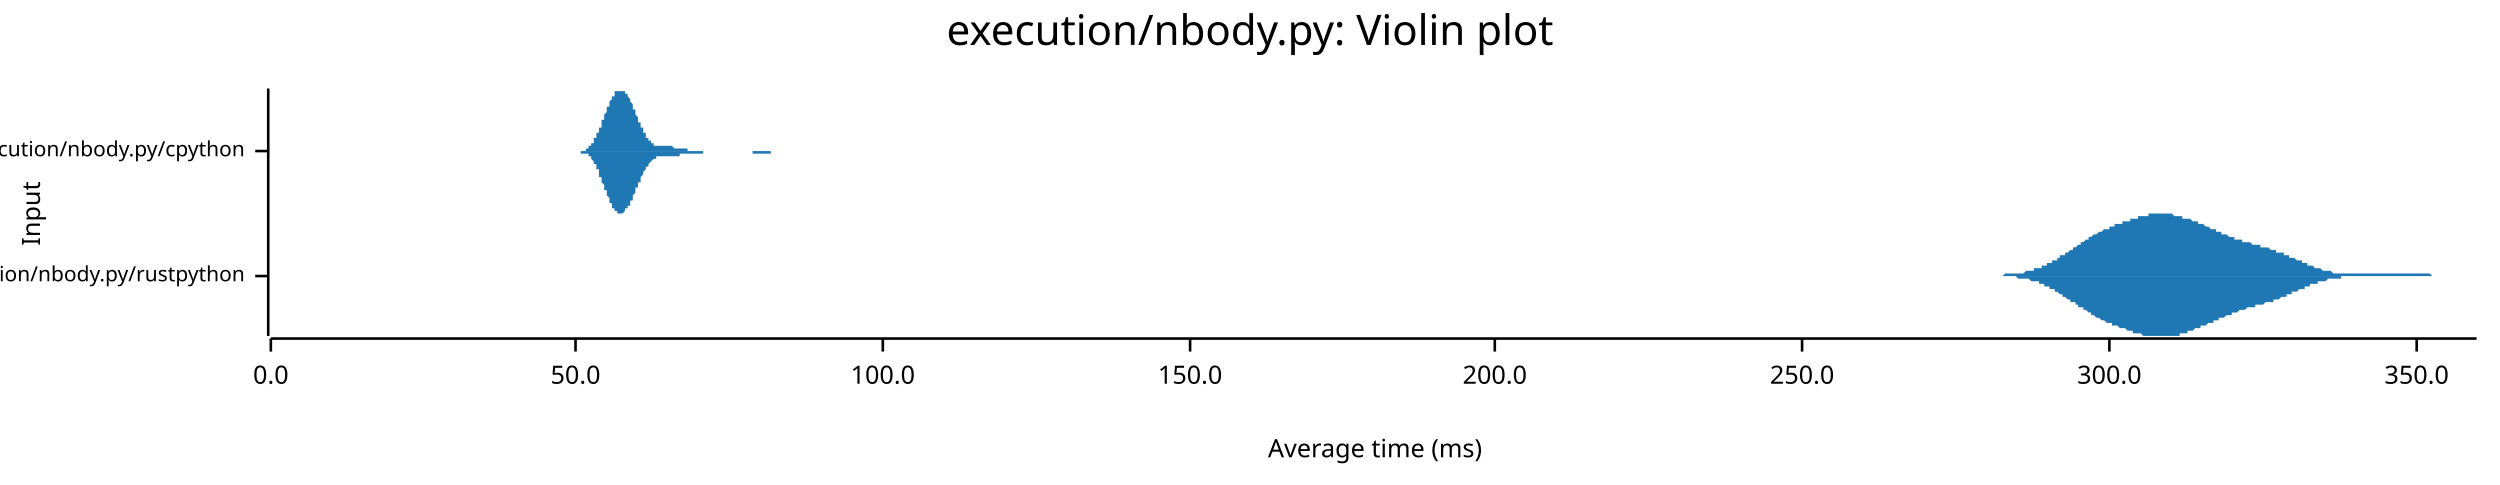
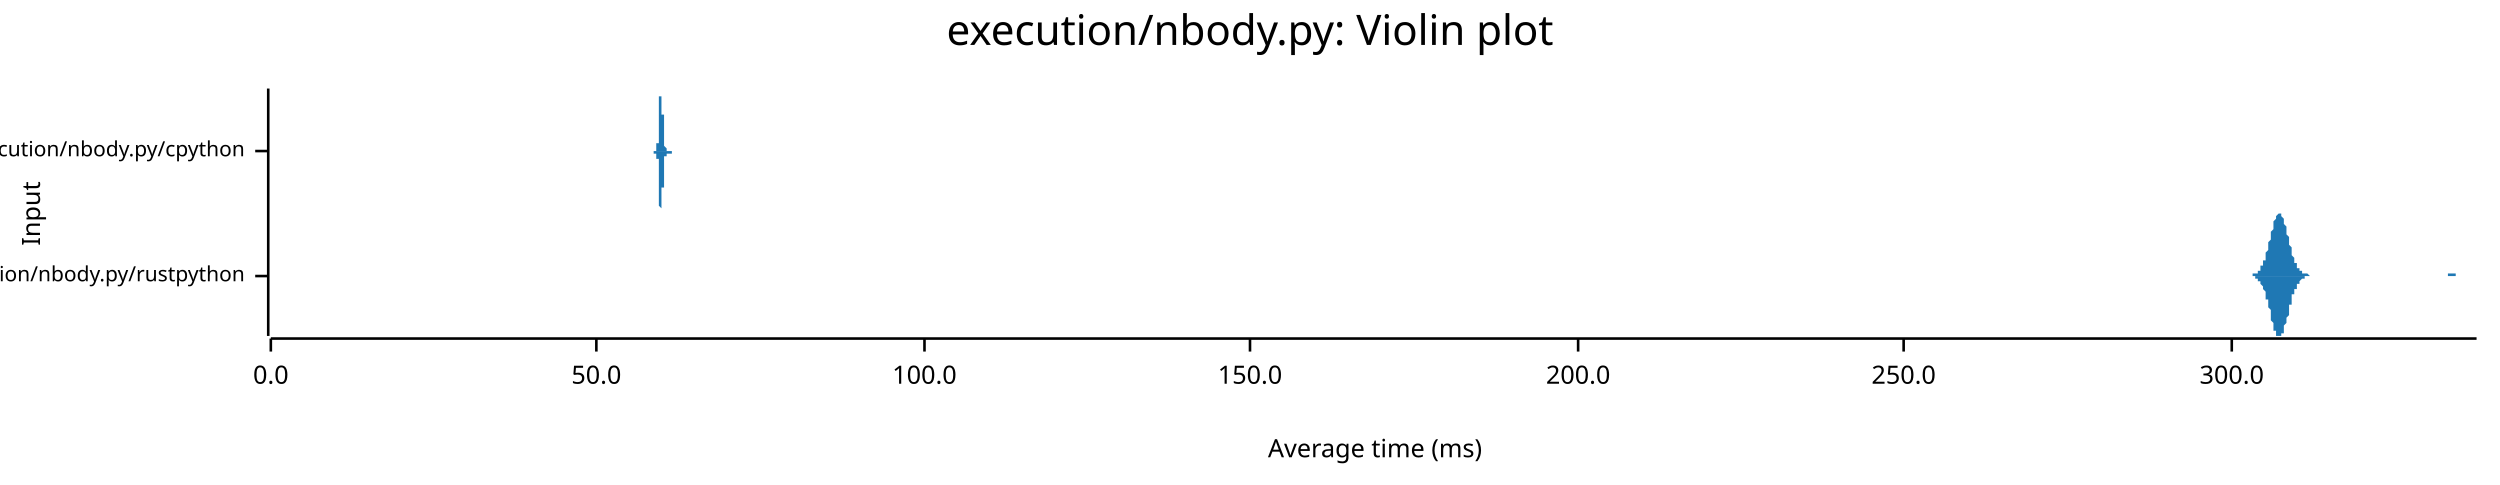
<svg xmlns="http://www.w3.org/2000/svg" width="960" height="186" viewBox="0 0 960 186">
  <text x="480" y="5" dy="0.76em" text-anchor="middle" font-family="sans-serif" font-size="16.129" opacity="1" fill="#000000">
execution/nbody.py: Violin plot
</text>
  <text x="8" y="82" dy="0.76em" text-anchor="middle" font-family="sans-serif" font-size="9.677" opacity="1" fill="#000000" transform="rotate(270, 8, 82)">
Input
</text>
  <text x="528" y="178" dy="-0.5ex" text-anchor="middle" font-family="sans-serif" font-size="9.677" opacity="1" fill="#000000">
Average time (ms)
</text>
  <polyline fill="none" opacity="1" stroke="#000000" stroke-width="1" points="103,34 103,129 " />
  <text x="94" y="106" dy="0.5ex" text-anchor="end" font-family="sans-serif" font-size="8.065" opacity="1" fill="#000000">
execution/nbody.py/rustpython
</text>
  <polyline fill="none" opacity="1" stroke="#000000" stroke-width="1" points="98,106 103,106 " />
  <text x="94" y="58" dy="0.5ex" text-anchor="end" font-family="sans-serif" font-size="8.065" opacity="1" fill="#000000">
execution/nbody.py/cpython
</text>
  <polyline fill="none" opacity="1" stroke="#000000" stroke-width="1" points="98,58 103,58 " />
  <polyline fill="none" opacity="1" stroke="#000000" stroke-width="1" points="104,130 951,130 " />
  <text x="104" y="140" dy="0.76em" text-anchor="middle" font-family="sans-serif" font-size="9.677" opacity="1" fill="#000000">
0.0
</text>
  <polyline fill="none" opacity="1" stroke="#000000" stroke-width="1" points="104,130 104,135 " />
-   <text x="221" y="140" dy="0.76em" text-anchor="middle" font-family="sans-serif" font-size="9.677" opacity="1" fill="#000000">
+   <text x="229" y="140" dy="0.76em" text-anchor="middle" font-family="sans-serif" font-size="9.677" opacity="1" fill="#000000">
50.0
</text>
-   <polyline fill="none" opacity="1" stroke="#000000" stroke-width="1" points="221,130 221,135 " />
-   <text x="339" y="140" dy="0.76em" text-anchor="middle" font-family="sans-serif" font-size="9.677" opacity="1" fill="#000000">
+   <polyline fill="none" opacity="1" stroke="#000000" stroke-width="1" points="229,130 229,135 " />
+   <text x="355" y="140" dy="0.76em" text-anchor="middle" font-family="sans-serif" font-size="9.677" opacity="1" fill="#000000">
100.0
</text>
-   <polyline fill="none" opacity="1" stroke="#000000" stroke-width="1" points="339,130 339,135 " />
-   <text x="457" y="140" dy="0.76em" text-anchor="middle" font-family="sans-serif" font-size="9.677" opacity="1" fill="#000000">
+   <polyline fill="none" opacity="1" stroke="#000000" stroke-width="1" points="355,130 355,135 " />
+   <text x="480" y="140" dy="0.76em" text-anchor="middle" font-family="sans-serif" font-size="9.677" opacity="1" fill="#000000">
150.0
</text>
-   <polyline fill="none" opacity="1" stroke="#000000" stroke-width="1" points="457,130 457,135 " />
-   <text x="574" y="140" dy="0.76em" text-anchor="middle" font-family="sans-serif" font-size="9.677" opacity="1" fill="#000000">
+   <polyline fill="none" opacity="1" stroke="#000000" stroke-width="1" points="480,130 480,135 " />
+   <text x="606" y="140" dy="0.76em" text-anchor="middle" font-family="sans-serif" font-size="9.677" opacity="1" fill="#000000">
200.0
</text>
-   <polyline fill="none" opacity="1" stroke="#000000" stroke-width="1" points="574,130 574,135 " />
-   <text x="692" y="140" dy="0.76em" text-anchor="middle" font-family="sans-serif" font-size="9.677" opacity="1" fill="#000000">
+   <polyline fill="none" opacity="1" stroke="#000000" stroke-width="1" points="606,130 606,135 " />
+   <text x="731" y="140" dy="0.76em" text-anchor="middle" font-family="sans-serif" font-size="9.677" opacity="1" fill="#000000">
250.0
</text>
-   <polyline fill="none" opacity="1" stroke="#000000" stroke-width="1" points="692,130 692,135 " />
-   <text x="810" y="140" dy="0.76em" text-anchor="middle" font-family="sans-serif" font-size="9.677" opacity="1" fill="#000000">
+   <polyline fill="none" opacity="1" stroke="#000000" stroke-width="1" points="731,130 731,135 " />
+   <text x="857" y="140" dy="0.76em" text-anchor="middle" font-family="sans-serif" font-size="9.677" opacity="1" fill="#000000">
300.0
</text>
-   <polyline fill="none" opacity="1" stroke="#000000" stroke-width="1" points="810,130 810,135 " />
-   <text x="928" y="140" dy="0.76em" text-anchor="middle" font-family="sans-serif" font-size="9.677" opacity="1" fill="#000000">
- 350.0
- </text>
-   <polyline fill="none" opacity="1" stroke="#000000" stroke-width="1" points="928,130 928,135 " />
-   <polygon opacity="1" fill="#1F78B4" points="758,106 759,106 759,106 760,106 760,106 760,106 761,106 761,106 761,106 762,106 762,106 763,106 763,106 763,106 764,106 764,106 765,106 765,106 765,106 766,106 766,106 766,106 767,106 767,106 768,106 768,106 768,106 769,106 769,106 770,105 770,105 770,105 771,105 771,105 771,105 772,105 772,105 773,105 773,105 773,105 774,105 774,105 775,105 775,105 775,105 776,105 776,105 776,105 777,105 777,105 778,104 778,104 778,104 779,104 779,104 780,104 780,104 780,104 781,104 781,104 781,103 782,103 782,103 783,103 783,103 783,103 784,103 784,102 785,102 785,102 785,102 786,102 786,102 786,101 787,101 787,101 788,101 788,101 788,100 789,100 789,100 790,100 790,99 790,99 791,99 791,99 791,98 792,98 792,98 793,98 793,97 793,97 794,97 794,97 795,96 795,96 795,96 796,96 796,95 797,95 797,95 797,95 798,94 798,94 798,94 799,94 799,93 800,93 800,93 800,93 801,92 801,92 802,92 802,92 802,91 803,91 803,91 803,91 804,90 804,90 805,90 805,90 805,90 806,89 806,89 807,89 807,89 807,89 808,88 808,88 808,88 809,88 809,88 810,88 810,87 810,87 811,87 811,87 812,87 812,87 812,86 813,86 813,86 813,86 814,86 814,86 815,86 815,85 815,85 816,85 816,85 817,85 817,85 817,85 818,85 818,84 818,84 819,84 819,84 820,84 820,84 820,84 821,84 821,83 822,83 822,83 822,83 823,83 823,83 823,83 824,83 824,83 825,83 825,82 825,82 826,82 826,82 827,82 827,82 827,82 828,82 828,82 828,82 829,82 829,82 830,82 830,82 830,82 831,82 831,82 832,82 832,82 832,82 833,82 833,82 833,82 834,82 834,82 835,83 835,83 835,83 836,83 836,83 837,83 837,83 837,83 838,83 838,83 838,84 839,84 839,84 840,84 840,84 840,84 841,84 841,84 842,85 842,85 842,85 843,85 843,85 843,85 844,85 844,86 845,86 845,86 845,86 846,86 846,86 847,87 847,87 847,87 848,87 848,87 848,87 849,88 849,88 850,88 850,88 850,88 851,88 851,89 852,89 852,89 852,89 853,89 853,89 853,90 854,90 854,90 855,90 855,90 855,90 856,91 856,91 857,91 857,91 857,91 858,91 858,91 858,92 859,92 859,92 860,92 860,92 860,92 861,92 861,93 862,93 862,93 862,93 863,93 863,93 863,93 864,93 864,93 865,94 865,94 865,94 866,94 866,94 867,94 867,94 867,94 868,94 868,95 868,95 869,95 869,95 870,95 870,95 870,95 871,95 871,95 872,96 872,96 872,96 873,96 873,96 874,96 874,96 874,97 875,97 875,97 875,97 876,97 876,97 877,97 877,98 877,98 878,98 878,98 879,98 879,98 879,99 880,99 880,99 880,99 881,99 881,99 882,100 882,100 882,100 883,100 883,100 884,100 884,101 884,101 885,101 885,101 885,101 886,101 886,102 887,102 887,102 887,102 888,102 888,102 889,103 889,103 889,103 890,103 890,103 890,103 891,103 891,103 892,104 892,104 892,104 893,104 893,104 894,104 894,104 894,104 895,104 895,104 895,104 896,105 896,105 897,105 897,105 897,105 898,105 898,105 899,105 899,105 899,105 900,105 900,105 900,105 901,105 901,105 902,105 902,105 902,105 903,105 903,105 904,105 904,105 904,105 905,105 905,105 905,105 906,105 906,105 907,105 907,105 907,105 908,105 908,105 909,105 909,105 909,105 910,105 910,105 910,105 911,105 911,105 912,105 912,105 912,105 913,105 913,105 914,105 914,105 914,105 915,105 915,105 915,105 916,105 916,105 917,105 917,105 917,105 918,105 918,105 919,105 919,105 919,105 920,105 920,105 920,105 921,105 921,105 922,105 922,105 922,105 923,105 923,105 924,105 924,105 924,105 925,105 925,105 925,105 926,105 926,105 927,105 927,105 927,105 928,105 928,105 929,105 929,105 929,105 930,105 930,105 930,105 931,105 931,105 932,105 932,105 932,105 933,105 933,105 934,106 934,106 934,106 935,106 935,106 935,106 936,106 936,106 937,106 937,106 937,106 938,106 938,106 939,106 939,106 939,106 940,106 940,106 940,106 941,106 941,106 942,106 942,106 942,106 943,106 943,106 944,106 944,106 944,106 945,106 945,106 945,106 946,106 946,106 947,106 947,106 947,106 948,106 948,106 949,106 949,106 949,106 950,106 950,106 951,106 951,106 758,106 " />
-   <polygon opacity="1" fill="#1F78B4" points="758,106 759,106 759,106 760,106 760,106 760,106 761,106 761,106 761,106 762,106 762,106 763,106 763,106 763,106 764,106 764,106 765,106 765,106 765,106 766,106 766,106 766,106 767,106 767,106 768,106 768,106 768,106 769,106 769,106 770,106 770,106 770,106 771,106 771,106 771,106 772,106 772,106 773,106 773,106 773,106 774,106 774,106 775,107 775,107 775,107 776,107 776,107 776,107 777,107 777,107 778,107 778,107 778,107 779,107 779,107 780,108 780,108 780,108 781,108 781,108 781,108 782,108 782,108 783,108 783,109 783,109 784,109 784,109 785,109 785,109 785,110 786,110 786,110 786,110 787,110 787,111 788,111 788,111 788,111 789,111 789,112 790,112 790,112 790,112 791,113 791,113 791,113 792,113 792,114 793,114 793,114 793,114 794,115 794,115 795,115 795,115 795,116 796,116 796,116 797,116 797,117 797,117 798,117 798,117 798,118 799,118 799,118 800,118 800,119 800,119 801,119 801,119 802,120 802,120 802,120 803,120 803,121 803,121 804,121 804,121 805,122 805,122 805,122 806,122 806,122 807,123 807,123 807,123 808,123 808,123 808,123 809,124 809,124 810,124 810,124 810,124 811,124 811,125 812,125 812,125 812,125 813,125 813,125 813,125 814,126 814,126 815,126 815,126 815,126 816,126 816,126 817,127 817,127 817,127 818,127 818,127 818,127 819,127 819,128 820,128 820,128 820,128 821,128 821,128 822,128 822,128 822,128 823,129 823,129 823,129 824,129 824,129 825,129 825,129 825,129 826,129 826,129 827,129 827,129 827,129 828,129 828,129 828,129 829,129 829,129 830,129 830,129 830,129 831,129 831,129 832,129 832,129 832,129 833,129 833,129 833,129 834,129 834,129 835,129 835,129 835,129 836,129 836,129 837,129 837,128 837,128 838,128 838,128 838,128 839,128 839,128 840,128 840,127 840,127 841,127 841,127 842,127 842,127 842,127 843,126 843,126 843,126 844,126 844,126 845,126 845,126 845,125 846,125 846,125 847,125 847,125 847,125 848,124 848,124 848,124 849,124 849,124 850,124 850,123 850,123 851,123 851,123 852,123 852,123 852,122 853,122 853,122 853,122 854,122 854,122 855,121 855,121 855,121 856,121 856,121 857,121 857,120 857,120 858,120 858,120 858,120 859,120 859,120 860,119 860,119 860,119 861,119 861,119 862,119 862,119 862,119 863,118 863,118 863,118 864,118 864,118 865,118 865,118 865,118 866,118 866,117 867,117 867,117 867,117 868,117 868,117 868,117 869,117 869,117 870,116 870,116 870,116 871,116 871,116 872,116 872,116 872,116 873,116 873,115 874,115 874,115 874,115 875,115 875,115 875,115 876,114 876,114 877,114 877,114 877,114 878,114 878,113 879,113 879,113 879,113 880,113 880,113 880,112 881,112 881,112 882,112 882,112 882,112 883,111 883,111 884,111 884,111 884,111 885,111 885,110 885,110 886,110 886,110 887,110 887,110 887,109 888,109 888,109 889,109 889,109 889,109 890,109 890,108 890,108 891,108 891,108 892,108 892,108 892,108 893,108 893,108 894,107 894,107 894,107 895,107 895,107 895,107 896,107 896,107 897,107 897,107 897,107 898,107 898,107 899,107 899,107 899,106 900,106 900,106 900,106 901,106 901,106 902,106 902,106 902,106 903,106 903,106 904,106 904,106 904,106 905,106 905,106 905,106 906,106 906,106 907,106 907,106 907,106 908,106 908,106 909,106 909,106 909,106 910,106 910,106 910,106 911,106 911,106 912,106 912,106 912,106 913,106 913,106 914,106 914,106 914,106 915,106 915,106 915,106 916,106 916,106 917,106 917,106 917,106 918,106 918,106 919,106 919,106 919,106 920,106 920,106 920,106 921,106 921,106 922,106 922,106 922,106 923,106 923,106 924,106 924,106 924,106 925,106 925,106 925,106 926,106 926,106 927,106 927,106 927,106 928,106 928,106 929,106 929,106 929,106 930,106 930,106 930,106 931,106 931,106 932,106 932,106 932,106 933,106 933,106 934,106 934,106 934,106 935,106 935,106 935,106 936,106 936,106 937,106 937,106 937,106 938,106 938,106 939,106 939,106 939,106 940,106 940,106 940,106 941,106 941,106 942,106 942,106 942,106 943,106 943,106 944,106 944,106 944,106 945,106 945,106 945,106 946,106 946,106 947,106 947,106 947,106 948,106 948,106 949,106 949,106 949,106 950,106 950,106 951,106 951,106 758,106 " />
-   <polygon opacity="1" fill="#1F78B4" points="220,58 220,58 220,58 220,58 220,58 220,58 221,58 221,58 221,58 221,58 221,58 221,58 222,58 222,58 222,58 222,58 222,58 222,58 223,58 223,58 223,58 223,58 223,58 223,58 224,58 224,58 224,58 224,58 224,58 224,58 225,58 225,57 225,57 225,57 225,57 225,57 226,57 226,57 226,57 226,57 226,56 226,56 227,56 227,56 227,56 227,56 227,55 227,55 228,55 228,55 228,54 228,54 228,54 228,53 229,53 229,53 229,52 229,52 229,52 229,51 230,51 230,51 230,50 230,50 230,49 230,49 231,49 231,48 231,48 231,47 231,47 231,46 232,46 232,45 232,45 232,44 232,44 232,44 233,43 233,43 233,42 233,42 233,41 233,41 234,41 234,40 234,40 234,39 234,39 234,39 235,38 235,38 235,38 235,37 235,37 235,37 236,37 236,36 236,36 236,36 236,36 236,35 237,35 237,35 237,35 237,35 237,35 237,35 238,35 238,35 238,35 238,35 238,34 238,35 239,35 239,35 239,35 239,35 239,35 239,35 240,35 240,35 240,35 240,36 240,36 240,36 241,36 241,37 241,37 241,37 241,37 242,38 242,38 242,38 242,39 242,39 242,39 243,40 243,40 243,41 243,41 243,41 243,42 244,42 244,43 244,43 244,43 244,44 244,44 245,45 245,45 245,45 245,46 245,46 245,47 246,47 246,47 246,48 246,48 246,48 246,49 247,49 247,49 247,50 247,50 247,50 247,51 248,51 248,51 248,52 248,52 248,52 248,53 249,53 249,53 249,53 249,53 249,54 249,54 250,54 250,54 250,54 250,55 250,55 250,55 251,55 251,55 251,55 251,55 251,56 251,56 252,56 252,56 252,56 252,56 252,56 252,56 253,56 253,56 253,56 253,56 253,56 253,56 254,56 254,56 254,56 254,56 254,56 254,56 255,56 255,56 255,56 255,56 255,56 255,56 256,56 256,56 256,56 256,56 256,56 256,56 257,56 257,56 257,56 257,56 257,56 257,56 258,56 258,56 258,56 258,56 258,56 258,56 259,57 259,57 259,57 259,57 259,57 259,57 260,57 260,57 260,57 260,57 260,57 260,57 261,57 261,57 261,57 261,57 261,57 261,57 262,57 262,57 262,57 262,57 262,57 262,57 263,57 263,57 263,57 263,57 263,57 263,57 264,57 264,57 264,58 264,58 264,58 264,58 265,58 265,58 265,58 265,58 265,58 265,58 266,58 266,58 266,58 266,58 266,58 267,58 267,58 267,58 267,58 267,58 267,58 268,58 268,58 268,58 268,58 268,58 268,58 269,58 269,58 269,58 269,58 269,58 269,58 270,58 270,58 270,58 270,58 270,58 270,58 271,58 271,58 271,58 271,58 271,58 271,58 272,58 272,58 272,58 272,58 272,58 272,58 273,58 273,58 273,58 273,58 273,58 273,58 274,58 274,58 274,58 274,58 274,58 274,58 275,58 275,58 275,58 275,58 275,58 275,58 276,58 276,58 276,58 276,58 276,58 276,58 277,58 277,58 277,58 277,58 277,58 277,58 278,58 278,58 278,58 278,58 278,58 278,58 279,58 279,58 279,58 279,58 279,58 279,58 280,58 280,58 280,58 280,58 280,58 280,58 281,58 281,58 281,58 281,58 281,58 281,58 282,58 282,58 282,58 282,58 282,58 282,58 283,58 283,58 283,58 283,58 283,58 283,58 284,58 284,58 284,58 284,58 284,58 284,58 285,58 285,58 285,58 285,58 285,58 285,58 286,58 286,58 286,58 286,58 286,58 286,58 287,58 287,58 287,58 287,58 287,58 287,58 288,58 288,58 288,58 288,58 288,58 288,58 289,58 289,58 289,58 289,58 289,58 289,58 290,58 290,58 290,58 290,58 290,58 290,58 291,58 291,58 291,58 291,58 291,58 292,58 292,58 292,58 292,58 292,58 292,58 293,58 293,58 293,58 293,58 293,58 293,58 294,58 294,58 294,58 294,58 294,58 294,58 295,58 295,58 295,58 295,58 295,58 295,58 296,58 296,58 296,58 296,58 296,58 296,58 297,58 297,58 297,58 297,58 297,58 297,58 298,58 298,58 298,58 298,58 298,58 298,58 299,58 299,58 299,58 299,58 299,58 299,58 300,58 300,58 300,58 300,58 300,58 300,58 301,58 301,58 301,58 301,58 301,58 301,58 302,58 302,58 302,58 302,58 302,58 302,58 303,58 303,58 303,58 303,58 303,58 303,58 220,58 " />
-   <polygon opacity="1" fill="#1F78B4" points="220,58 220,58 220,58 220,58 220,58 220,58 221,58 221,58 221,58 221,58 221,58 221,58 222,58 222,58 222,58 222,58 222,58 222,58 223,58 223,58 223,58 223,58 223,59 223,59 224,59 224,59 224,59 224,59 224,59 224,59 225,59 225,59 225,59 225,59 225,59 225,59 226,59 226,60 226,60 226,60 226,60 226,60 227,60 227,61 227,61 227,61 227,61 227,61 228,62 228,62 228,62 228,62 228,63 228,63 229,63 229,64 229,64 229,64 229,65 229,65 230,65 230,66 230,66 230,67 230,67 230,68 231,68 231,68 231,69 231,69 231,70 231,70 232,71 232,71 232,72 232,72 232,72 232,73 233,73 233,74 233,74 233,75 233,75 233,75 234,76 234,76 234,77 234,77 234,77 234,78 235,78 235,78 235,79 235,79 235,79 235,80 236,80 236,80 236,80 236,81 236,81 236,81 237,81 237,81 237,81 237,82 237,82 237,82 238,82 238,82 238,82 238,82 238,82 238,82 239,82 239,82 239,82 239,82 239,82 239,82 240,81 240,81 240,81 240,81 240,81 240,80 241,80 241,80 241,80 241,79 241,79 242,79 242,78 242,78 242,78 242,77 242,77 243,77 243,76 243,76 243,76 243,75 243,75 244,74 244,74 244,74 244,73 244,73 244,72 245,72 245,72 245,71 245,71 245,70 245,70 246,70 246,69 246,69 246,68 246,68 246,68 247,67 247,67 247,67 247,66 247,66 247,66 248,65 248,65 248,65 248,65 248,64 248,64 249,64 249,63 249,63 249,63 249,63 249,63 250,62 250,62 250,62 250,62 250,62 250,62 251,61 251,61 251,61 251,61 251,61 251,61 252,61 252,61 252,61 252,60 252,60 252,60 253,60 253,60 253,60 253,60 253,60 253,60 254,60 254,60 254,60 254,60 254,60 254,60 255,60 255,60 255,60 255,60 255,60 255,60 256,60 256,60 256,60 256,60 256,60 256,60 257,60 257,60 257,60 257,60 257,60 257,60 258,60 258,60 258,60 258,60 258,60 258,60 259,60 259,60 259,60 259,60 259,60 259,60 260,60 260,60 260,60 260,60 260,60 260,60 261,60 261,60 261,60 261,60 261,59 261,59 262,59 262,59 262,59 262,59 262,59 262,59 263,59 263,59 263,59 263,59 263,59 263,59 264,59 264,59 264,59 264,59 264,59 264,59 265,59 265,59 265,59 265,59 265,59 265,59 266,59 266,59 266,59 266,59 266,59 267,59 267,59 267,59 267,59 267,59 267,59 268,59 268,59 268,59 268,59 268,59 268,59 269,59 269,59 269,59 269,59 269,59 269,59 270,59 270,59 270,59 270,59 270,59 270,58 271,58 271,58 271,58 271,58 271,58 271,58 272,58 272,58 272,58 272,58 272,58 272,58 273,58 273,58 273,58 273,58 273,58 273,58 274,58 274,58 274,58 274,58 274,58 274,58 275,58 275,58 275,58 275,58 275,58 275,58 276,58 276,58 276,58 276,58 276,58 276,58 277,58 277,58 277,58 277,58 277,58 277,58 278,58 278,58 278,58 278,58 278,58 278,58 279,58 279,58 279,58 279,58 279,58 279,58 280,58 280,58 280,58 280,58 280,58 280,58 281,58 281,58 281,58 281,58 281,58 281,58 282,58 282,58 282,58 282,58 282,58 282,58 283,58 283,58 283,58 283,58 283,58 283,58 284,58 284,58 284,58 284,58 284,58 284,58 285,58 285,58 285,58 285,58 285,58 285,58 286,58 286,58 286,58 286,58 286,58 286,58 287,58 287,58 287,58 287,58 287,58 287,58 288,58 288,58 288,58 288,58 288,58 288,58 289,58 289,58 289,58 289,58 289,59 289,59 290,59 290,59 290,59 290,59 290,59 290,59 291,59 291,59 291,59 291,59 291,59 292,59 292,59 292,59 292,59 292,59 292,59 293,59 293,59 293,59 293,59 293,59 293,59 294,59 294,59 294,59 294,59 294,59 294,59 295,59 295,59 295,59 295,59 295,59 295,59 296,59 296,59 296,59 296,59 296,59 296,58 297,58 297,58 297,58 297,58 297,58 297,58 298,58 298,58 298,58 298,58 298,58 298,58 299,58 299,58 299,58 299,58 299,58 299,58 300,58 300,58 300,58 300,58 300,58 300,58 301,58 301,58 301,58 301,58 301,58 301,58 302,58 302,58 302,58 302,58 302,58 302,58 303,58 303,58 303,58 303,58 303,58 303,58 220,58 " />
+   <polyline fill="none" opacity="1" stroke="#000000" stroke-width="1" points="857,130 857,135 " />
+   <polygon opacity="1" fill="#1F78B4" points="861,106 861,106 861,106 861,106 862,106 862,106 862,106 862,106 862,106 863,106 863,106 863,106 863,106 863,106 863,106 864,106 864,106 864,106 864,106 864,106 865,106 865,106 865,105 865,105 865,105 865,105 866,105 866,105 866,105 866,105 866,105 866,105 867,105 867,104 867,104 867,104 867,104 868,104 868,103 868,103 868,103 868,103 868,102 869,102 869,101 869,101 869,101 869,100 870,100 870,99 870,99 870,98 870,97 870,97 871,96 871,95 871,95 871,94 871,93 872,92 872,92 872,91 872,90 872,89 872,89 873,88 873,87 873,87 873,86 873,85 873,85 874,84 874,84 874,83 874,83 874,83 875,82 875,82 875,82 875,82 875,82 875,82 876,82 876,82 876,83 876,83 876,83 877,84 877,84 877,85 877,85 877,86 877,86 878,87 878,88 878,88 878,89 878,90 879,91 879,91 879,92 879,93 879,93 879,94 880,95 880,96 880,96 880,97 880,97 880,98 881,99 881,99 881,100 881,100 881,101 882,101 882,101 882,102 882,102 882,102 882,103 883,103 883,103 883,103 883,104 883,104 884,104 884,104 884,104 884,105 884,105 884,105 885,105 885,105 885,105 885,105 885,105 886,105 886,105 886,105 886,105 886,105 886,105 887,106 887,106 887,106 887,106 887,106 887,106 888,106 888,106 888,106 888,106 888,106 889,106 889,106 889,106 889,106 889,106 889,106 890,106 890,106 890,106 890,106 890,106 891,106 891,106 891,106 891,106 891,106 891,106 892,106 892,106 892,106 892,106 892,106 893,106 893,106 893,106 893,106 893,106 893,106 894,106 894,106 894,106 894,106 894,106 894,106 895,106 895,106 895,106 895,106 895,106 896,106 896,106 896,106 896,106 896,106 896,106 897,106 897,106 897,106 897,106 897,106 898,106 898,106 898,106 898,106 898,106 898,106 899,106 899,106 899,106 899,106 899,106 900,106 900,106 900,106 900,106 900,106 900,106 901,106 901,106 901,106 901,106 901,106 901,106 902,106 902,106 902,106 902,106 902,106 903,106 903,106 903,106 903,106 903,106 903,106 904,106 904,106 904,106 904,106 904,106 905,106 905,106 905,106 905,106 905,106 905,106 906,106 906,106 906,106 906,106 906,106 907,106 907,106 907,106 907,106 907,106 907,106 908,106 908,106 908,106 908,106 908,106 908,106 909,106 909,106 909,106 909,106 909,106 910,106 910,106 910,106 910,106 910,106 910,106 911,106 911,106 911,106 911,106 911,106 912,106 912,106 912,106 912,106 912,106 912,106 913,106 913,106 913,106 913,106 913,106 914,106 914,106 914,106 914,106 914,106 914,106 915,106 915,106 915,106 915,106 915,106 915,106 916,106 916,106 916,106 916,106 916,106 917,106 917,106 917,106 917,106 917,106 917,106 918,106 918,106 918,106 918,106 918,106 919,106 919,106 919,106 919,106 919,106 919,106 920,106 920,106 920,106 920,106 920,106 921,106 921,106 921,106 921,106 921,106 921,106 922,106 922,106 922,106 922,106 922,106 922,106 923,106 923,106 923,106 923,106 923,106 924,106 924,106 924,106 924,106 924,106 924,106 925,106 925,106 925,106 925,106 925,106 926,106 926,106 926,106 926,106 926,106 926,106 927,106 927,106 927,106 927,106 927,106 928,106 928,106 928,106 928,106 928,106 928,106 929,106 929,106 929,106 929,106 929,106 929,106 930,106 930,106 930,106 930,106 930,106 931,106 931,106 931,106 931,106 931,106 931,106 932,106 932,106 932,106 932,106 932,106 933,106 933,106 933,106 933,106 933,106 933,106 934,106 934,106 934,106 934,106 934,106 935,106 935,106 935,106 935,106 935,106 935,106 936,106 936,106 936,106 936,106 936,106 936,106 937,106 937,106 937,106 937,106 937,106 938,106 938,106 938,106 938,106 938,106 938,106 939,106 939,106 939,106 939,106 939,106 940,106 940,106 940,106 940,106 940,105 940,105 941,105 941,105 941,105 941,105 941,105 942,105 942,105 942,105 942,105 942,105 942,105 943,105 943,105 943,105 943,105 943,106 943,106 944,106 944,106 944,106 944,106 944,106 945,106 945,106 945,106 945,106 945,106 945,106 946,106 946,106 946,106 946,106 946,106 947,106 947,106 947,106 947,106 947,106 947,106 948,106 948,106 948,106 948,106 948,106 949,106 949,106 949,106 949,106 949,106 949,106 950,106 950,106 950,106 950,106 950,106 951,106 951,106 861,106 " />
+   <polygon opacity="1" fill="#1F78B4" points="861,106 861,106 861,106 861,106 862,106 862,106 862,106 862,106 862,106 863,106 863,106 863,106 863,106 863,106 863,106 864,106 864,106 864,106 864,106 864,106 865,106 865,106 865,106 865,106 865,106 865,106 866,106 866,106 866,106 866,107 866,107 866,107 867,107 867,107 867,107 867,107 867,108 868,108 868,108 868,108 868,109 868,109 868,109 869,110 869,110 869,110 869,111 869,111 870,112 870,112 870,113 870,114 870,114 870,115 871,115 871,116 871,117 871,118 871,118 872,119 872,120 872,121 872,121 872,122 872,123 873,124 873,124 873,125 873,126 873,126 873,127 874,127 874,128 874,128 874,129 874,129 875,129 875,129 875,129 875,129 875,129 875,129 876,129 876,129 876,129 876,129 876,128 877,128 877,127 877,127 877,126 877,126 877,125 878,124 878,124 878,123 878,122 878,122 879,121 879,120 879,119 879,119 879,118 879,117 880,117 880,116 880,115 880,115 880,114 880,113 881,113 881,112 881,112 881,111 881,111 882,111 882,110 882,110 882,109 882,109 882,109 883,109 883,108 883,108 883,108 883,108 884,107 884,107 884,107 884,107 884,107 884,107 885,107 885,107 885,106 885,106 885,106 886,106 886,106 886,106 886,106 886,106 886,106 887,106 887,106 887,106 887,106 887,106 887,106 888,106 888,106 888,106 888,106 888,106 889,106 889,106 889,106 889,106 889,106 889,106 890,106 890,106 890,106 890,106 890,106 891,106 891,106 891,106 891,106 891,106 891,106 892,106 892,106 892,106 892,106 892,106 893,106 893,106 893,106 893,106 893,106 893,106 894,106 894,106 894,106 894,106 894,106 894,106 895,106 895,106 895,106 895,106 895,106 896,106 896,106 896,106 896,106 896,106 896,106 897,106 897,106 897,106 897,106 897,106 898,106 898,106 898,106 898,106 898,106 898,106 899,106 899,106 899,106 899,106 899,106 900,106 900,106 900,106 900,106 900,106 900,106 901,106 901,106 901,106 901,106 901,106 901,106 902,106 902,106 902,106 902,106 902,106 903,106 903,106 903,106 903,106 903,106 903,106 904,106 904,106 904,106 904,106 904,106 905,106 905,106 905,106 905,106 905,106 905,106 906,106 906,106 906,106 906,106 906,106 907,106 907,106 907,106 907,106 907,106 907,106 908,106 908,106 908,106 908,106 908,106 908,106 909,106 909,106 909,106 909,106 909,106 910,106 910,106 910,106 910,106 910,106 910,106 911,106 911,106 911,106 911,106 911,106 912,106 912,106 912,106 912,106 912,106 912,106 913,106 913,106 913,106 913,106 913,106 914,106 914,106 914,106 914,106 914,106 914,106 915,106 915,106 915,106 915,106 915,106 915,106 916,106 916,106 916,106 916,106 916,106 917,106 917,106 917,106 917,106 917,106 917,106 918,106 918,106 918,106 918,106 918,106 919,106 919,106 919,106 919,106 919,106 919,106 920,106 920,106 920,106 920,106 920,106 921,106 921,106 921,106 921,106 921,106 921,106 922,106 922,106 922,106 922,106 922,106 922,106 923,106 923,106 923,106 923,106 923,106 924,106 924,106 924,106 924,106 924,106 924,106 925,106 925,106 925,106 925,106 925,106 926,106 926,106 926,106 926,106 926,106 926,106 927,106 927,106 927,106 927,106 927,106 928,106 928,106 928,106 928,106 928,106 928,106 929,106 929,106 929,106 929,106 929,106 929,106 930,106 930,106 930,106 930,106 930,106 931,106 931,106 931,106 931,106 931,106 931,106 932,106 932,106 932,106 932,106 932,106 933,106 933,106 933,106 933,106 933,106 933,106 934,106 934,106 934,106 934,106 934,106 935,106 935,106 935,106 935,106 935,106 935,106 936,106 936,106 936,106 936,106 936,106 936,106 937,106 937,106 937,106 937,106 937,106 938,106 938,106 938,106 938,106 938,106 938,106 939,106 939,106 939,106 939,106 939,106 940,106 940,106 940,106 940,106 940,106 940,106 941,106 941,106 941,106 941,106 941,106 942,106 942,106 942,106 942,106 942,106 942,106 943,106 943,106 943,106 943,106 943,106 943,106 944,106 944,106 944,106 944,106 944,106 945,106 945,106 945,106 945,106 945,106 945,106 946,106 946,106 946,106 946,106 946,106 947,106 947,106 947,106 947,106 947,106 947,106 948,106 948,106 948,106 948,106 948,106 949,106 949,106 949,106 949,106 949,106 949,106 950,106 950,106 950,106 950,106 950,106 951,106 951,106 861,106 " />
+   <polygon opacity="1" fill="#1F78B4" points="250,58 250,58 250,58 250,58 250,58 250,58 250,58 250,58 250,58 250,58 250,58 250,58 250,58 250,58 250,58 250,58 250,58 250,58 250,58 250,58 250,58 250,58 250,58 250,58 250,58 250,58 250,58 250,58 251,58 251,58 251,58 251,58 251,58 251,58 251,58 251,58 251,58 251,58 251,58 251,58 251,58 251,58 251,58 251,58 251,58 251,58 251,58 251,58 251,58 251,58 251,57 251,57 251,57 251,57 251,57 251,57 251,57 251,57 251,57 251,57 251,57 251,57 251,57 251,57 251,57 251,57 251,57 251,57 251,57 251,57 251,57 251,57 251,57 251,57 251,57 251,57 251,57 251,57 251,57 251,57 251,58 251,58 251,58 251,58 251,58 251,58 251,58 251,58 251,58 252,58 252,58 252,58 252,58 252,58 252,58 252,58 252,58 252,58 252,58 252,58 252,58 252,58 252,58 252,58 252,58 252,58 252,58 252,58 252,58 252,58 252,58 252,58 252,58 252,58 252,58 252,58 252,58 252,58 252,58 252,58 252,58 252,58 252,58 252,58 252,58 252,58 252,58 252,58 252,58 252,58 252,58 252,57 252,57 252,57 252,57 252,57 252,57 252,57 252,57 252,57 252,57 252,57 252,57 252,56 252,56 252,56 252,56 252,56 252,56 252,56 252,55 253,55 253,55 253,55 253,55 253,55 253,54 253,54 253,54 253,54 253,54 253,53 253,53 253,53 253,53 253,53 253,52 253,52 253,52 253,51 253,51 253,51 253,51 253,50 253,50 253,50 253,50 253,49 253,49 253,49 253,48 253,48 253,48 253,47 253,47 253,47 253,46 253,46 253,45 253,45 253,45 253,44 253,44 253,44 253,43 253,43 253,42 253,42 253,42 253,41 253,41 253,41 253,40 253,40 253,39 253,39 253,39 253,38 253,38 253,38 253,37 253,37 254,37 254,37 254,36 254,36 254,36 254,36 254,36 254,35 254,35 254,35 254,35 254,35 254,35 254,35 254,35 254,35 254,35 254,34 254,35 254,35 254,35 254,35 254,35 254,35 254,35 254,35 254,35 254,35 254,36 254,36 254,36 254,36 254,36 254,37 254,37 254,37 254,37 254,38 254,38 254,38 254,38 254,39 254,39 254,39 254,39 254,40 254,40 254,40 254,41 254,41 254,41 254,41 254,42 254,42 254,42 254,43 254,43 254,43 254,43 254,44 254,44 254,44 255,44 255,45 255,45 255,45 255,46 255,46 255,46 255,46 255,47 255,47 255,47 255,47 255,48 255,48 255,48 255,49 255,49 255,49 255,49 255,50 255,50 255,50 255,50 255,51 255,51 255,51 255,51 255,52 255,52 255,52 255,52 255,52 255,53 255,53 255,53 255,53 255,53 255,54 255,54 255,54 255,54 255,54 255,55 255,55 255,55 255,55 255,55 255,55 255,55 255,56 255,56 255,56 255,56 255,56 255,56 255,56 255,56 255,56 255,56 255,56 255,56 256,57 256,57 256,57 256,57 256,57 256,57 256,57 256,57 256,57 256,57 256,57 256,57 256,57 256,57 256,57 256,57 256,57 256,57 256,57 256,57 256,57 256,57 256,57 256,57 256,57 256,57 256,57 256,57 256,57 256,57 256,57 256,57 256,57 256,58 256,58 256,58 256,58 256,58 256,58 256,58 256,58 256,58 256,58 256,58 256,58 256,58 256,58 256,58 256,58 256,58 256,58 256,58 256,58 256,58 256,58 256,58 256,58 256,58 256,58 256,58 256,58 256,58 257,58 257,58 257,58 257,58 257,58 257,58 257,58 257,58 257,58 257,58 257,58 257,58 257,58 257,58 257,58 257,58 257,58 257,58 257,58 257,58 257,58 257,58 257,58 257,58 257,58 257,58 257,58 257,58 257,58 257,58 257,58 257,58 257,58 257,58 257,58 257,58 257,58 257,58 257,58 257,58 257,58 257,58 257,58 257,58 257,58 257,58 257,58 257,58 257,58 257,58 257,58 257,58 257,58 257,58 257,58 257,58 257,58 257,58 257,58 257,58 257,58 258,58 258,58 258,58 258,58 258,58 258,58 258,58 258,58 258,58 258,58 258,58 258,58 258,58 258,58 258,58 258,58 258,58 258,58 258,58 258,58 258,58 258,58 258,58 258,58 258,58 258,58 258,58 258,58 258,58 258,58 258,58 258,58 258,58 258,58 258,58 258,58 258,58 258,58 258,58 258,58 258,58 258,58 258,58 250,58 " />
+   <polygon opacity="1" fill="#1F78B4" points="250,58 250,58 250,58 250,58 250,58 250,58 250,58 250,58 250,58 250,58 250,58 250,58 250,58 250,58 250,58 250,58 250,58 250,58 250,58 250,58 250,58 250,58 250,58 250,58 250,58 250,58 250,58 250,58 251,58 251,58 251,58 251,59 251,59 251,59 251,59 251,59 251,59 251,59 251,59 251,59 251,59 251,59 251,59 251,59 251,59 251,59 251,59 251,59 251,59 251,59 251,59 251,59 251,59 251,59 251,59 251,59 251,59 251,59 251,59 251,59 251,59 251,59 251,59 251,59 251,59 251,59 251,59 251,59 251,59 251,59 251,59 251,59 251,59 251,59 251,59 251,59 251,59 251,59 251,59 251,59 251,59 251,59 251,59 251,59 251,59 251,59 251,59 251,59 251,59 252,59 252,59 252,59 252,59 252,59 252,59 252,59 252,59 252,59 252,59 252,59 252,59 252,58 252,58 252,58 252,58 252,58 252,58 252,58 252,58 252,58 252,58 252,58 252,58 252,58 252,58 252,58 252,58 252,58 252,59 252,59 252,59 252,59 252,59 252,59 252,59 252,59 252,59 252,59 252,59 252,59 252,59 252,59 252,59 252,59 252,59 252,59 252,59 252,59 252,60 252,60 252,60 252,60 252,60 252,60 252,60 252,60 252,60 252,61 252,61 252,61 252,61 253,61 253,61 253,62 253,62 253,62 253,62 253,62 253,62 253,63 253,63 253,63 253,63 253,64 253,64 253,64 253,64 253,64 253,65 253,65 253,65 253,66 253,66 253,66 253,66 253,67 253,67 253,67 253,68 253,68 253,68 253,69 253,69 253,69 253,70 253,70 253,70 253,71 253,71 253,71 253,72 253,72 253,73 253,73 253,73 253,74 253,74 253,74 253,75 253,75 253,76 253,76 253,76 253,77 253,77 253,77 253,78 253,78 253,78 253,79 253,79 253,79 254,80 254,80 254,80 254,80 254,81 254,81 254,81 254,81 254,81 254,81 254,82 254,82 254,82 254,82 254,82 254,82 254,82 254,82 254,82 254,82 254,82 254,82 254,82 254,82 254,82 254,81 254,81 254,81 254,81 254,81 254,81 254,80 254,80 254,80 254,80 254,79 254,79 254,79 254,79 254,78 254,78 254,78 254,78 254,77 254,77 254,77 254,76 254,76 254,76 254,76 254,75 254,75 254,75 254,75 254,74 254,74 254,74 254,73 254,73 254,73 254,73 254,72 255,72 255,72 255,71 255,71 255,71 255,71 255,70 255,70 255,70 255,70 255,69 255,69 255,69 255,69 255,68 255,68 255,68 255,67 255,67 255,67 255,67 255,66 255,66 255,66 255,66 255,65 255,65 255,65 255,65 255,65 255,64 255,64 255,64 255,64 255,63 255,63 255,63 255,63 255,63 255,62 255,62 255,62 255,62 255,62 255,62 255,62 255,61 255,61 255,61 255,61 255,61 255,61 255,61 255,61 255,60 255,60 255,60 255,60 255,60 255,60 255,60 256,60 256,60 256,60 256,60 256,60 256,60 256,60 256,60 256,60 256,60 256,59 256,59 256,59 256,59 256,59 256,59 256,59 256,59 256,59 256,59 256,59 256,59 256,59 256,59 256,59 256,59 256,59 256,59 256,59 256,59 256,59 256,59 256,59 256,59 256,59 256,59 256,59 256,59 256,59 256,59 256,59 256,59 256,59 256,59 256,59 256,59 256,59 256,59 256,59 256,59 256,59 256,59 256,59 256,59 256,59 256,59 256,59 256,59 256,59 256,59 256,59 256,59 257,59 257,59 257,59 257,59 257,59 257,59 257,59 257,59 257,59 257,59 257,59 257,59 257,59 257,59 257,59 257,59 257,59 257,59 257,59 257,59 257,59 257,59 257,59 257,59 257,59 257,59 257,59 257,59 257,59 257,59 257,59 257,59 257,59 257,59 257,59 257,59 257,59 257,59 257,59 257,59 257,59 257,59 257,59 257,59 257,59 257,59 257,59 257,59 257,59 257,59 257,59 257,59 257,59 257,59 257,59 257,59 257,59 257,59 257,59 257,59 257,59 258,59 258,59 258,59 258,58 258,58 258,58 258,58 258,58 258,58 258,58 258,58 258,58 258,58 258,58 258,58 258,58 258,58 258,58 258,58 258,58 258,58 258,58 258,58 258,58 258,58 258,58 258,58 258,58 258,58 258,58 258,58 258,58 258,58 258,58 258,58 258,58 258,58 258,58 258,58 258,58 258,58 258,58 258,58 250,58 " />
</svg>
